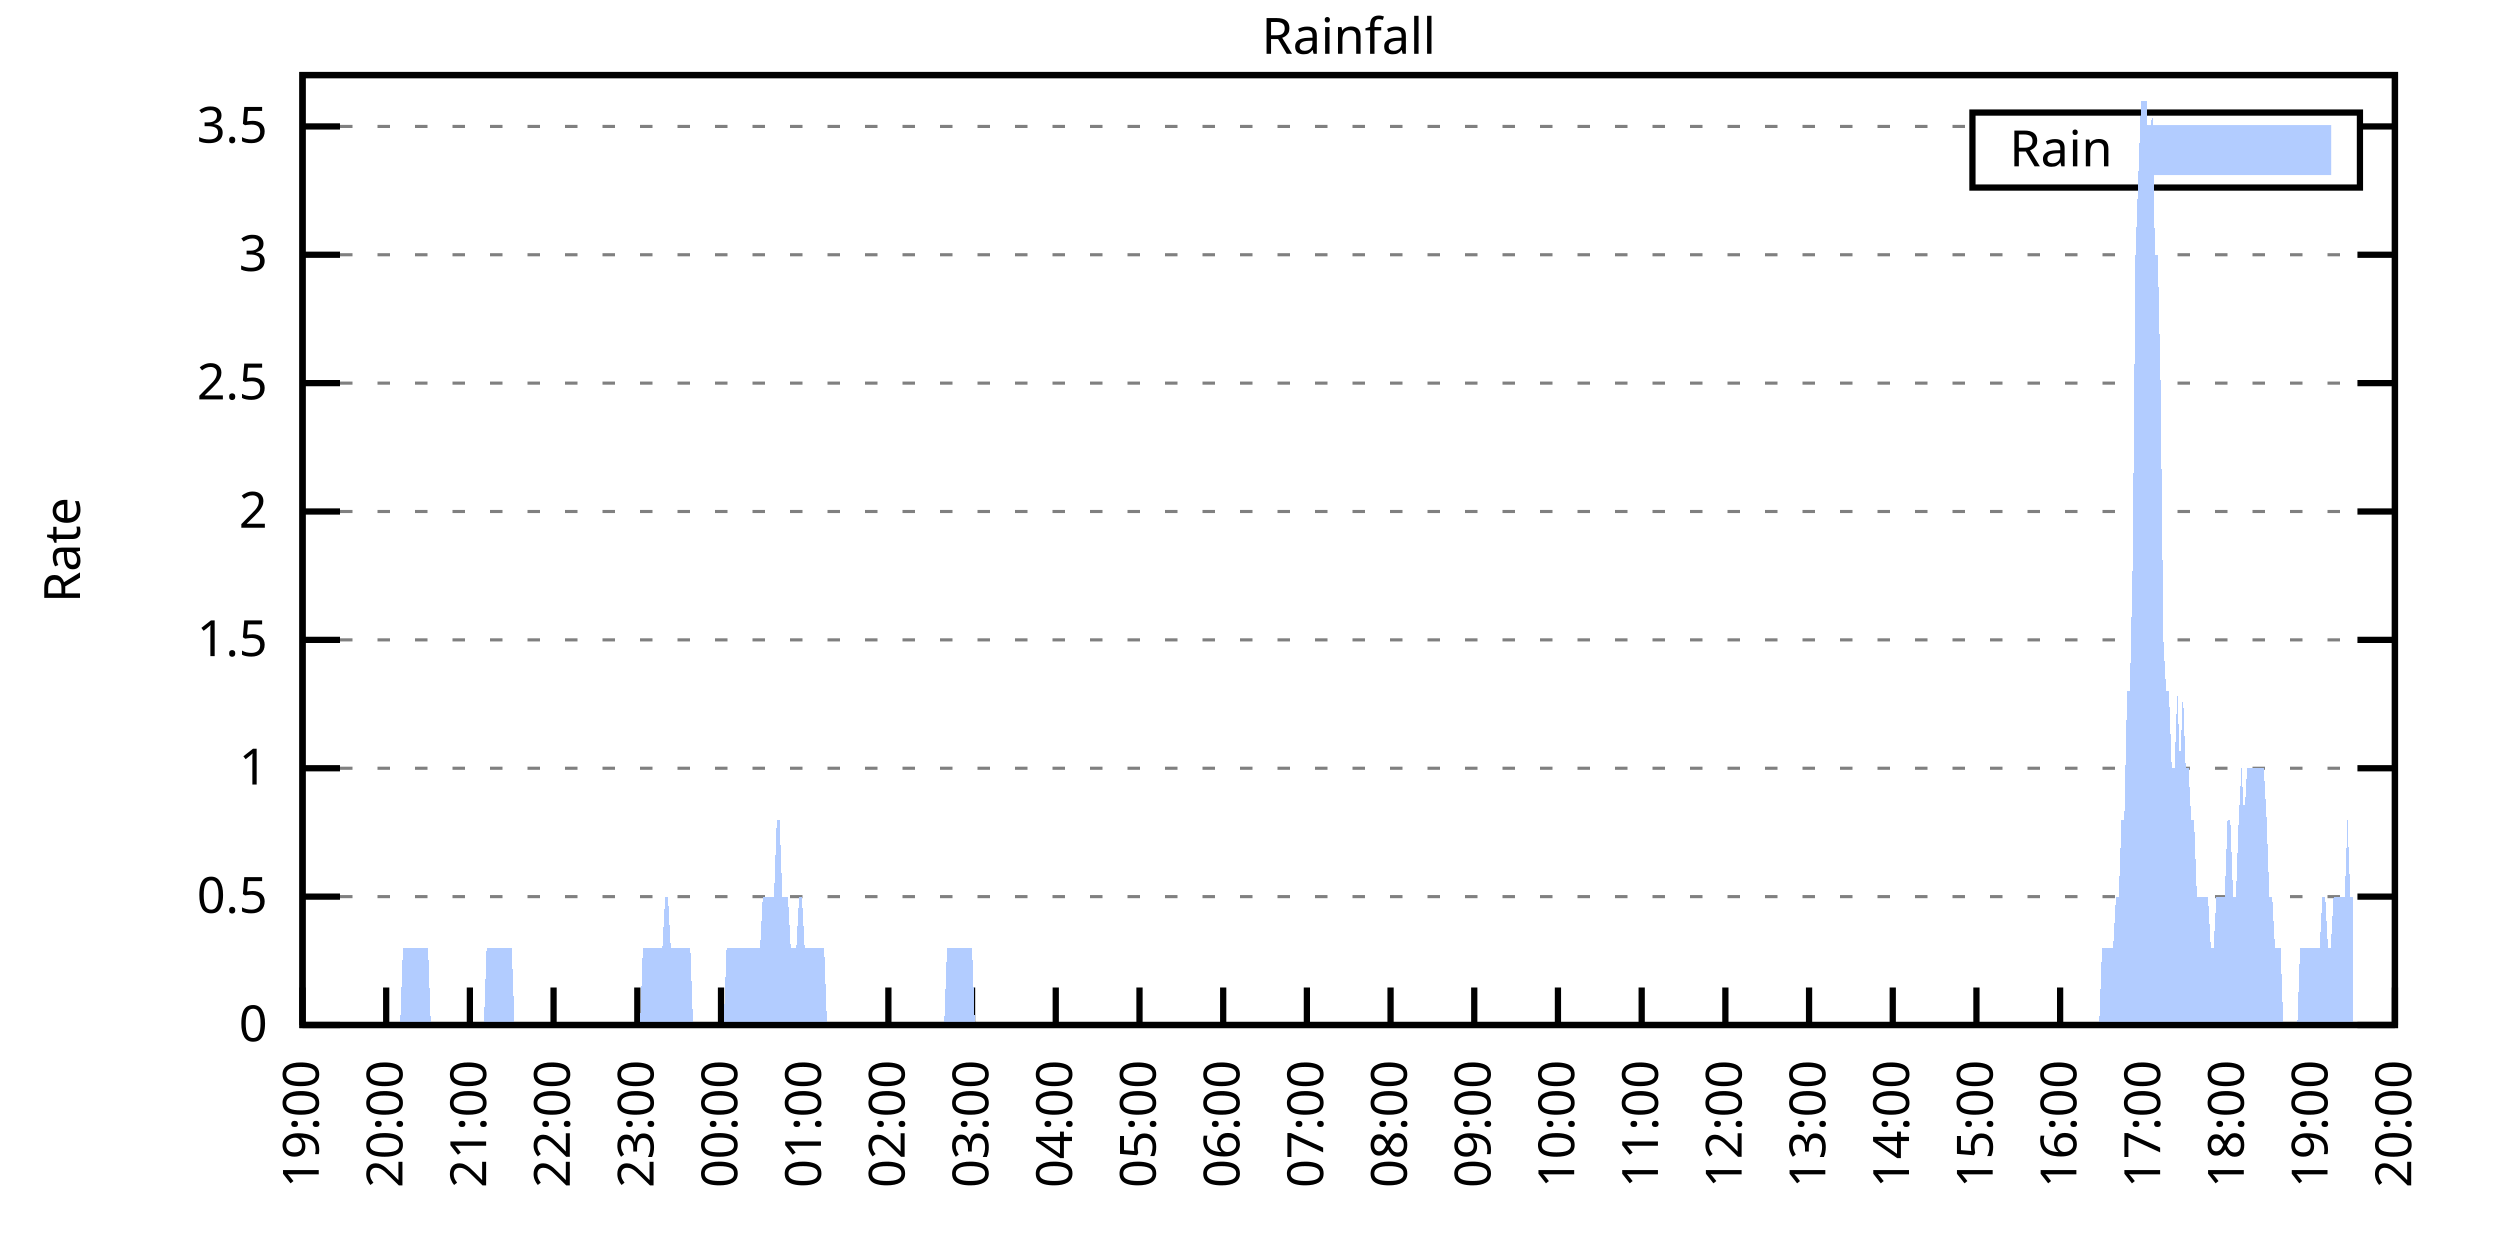
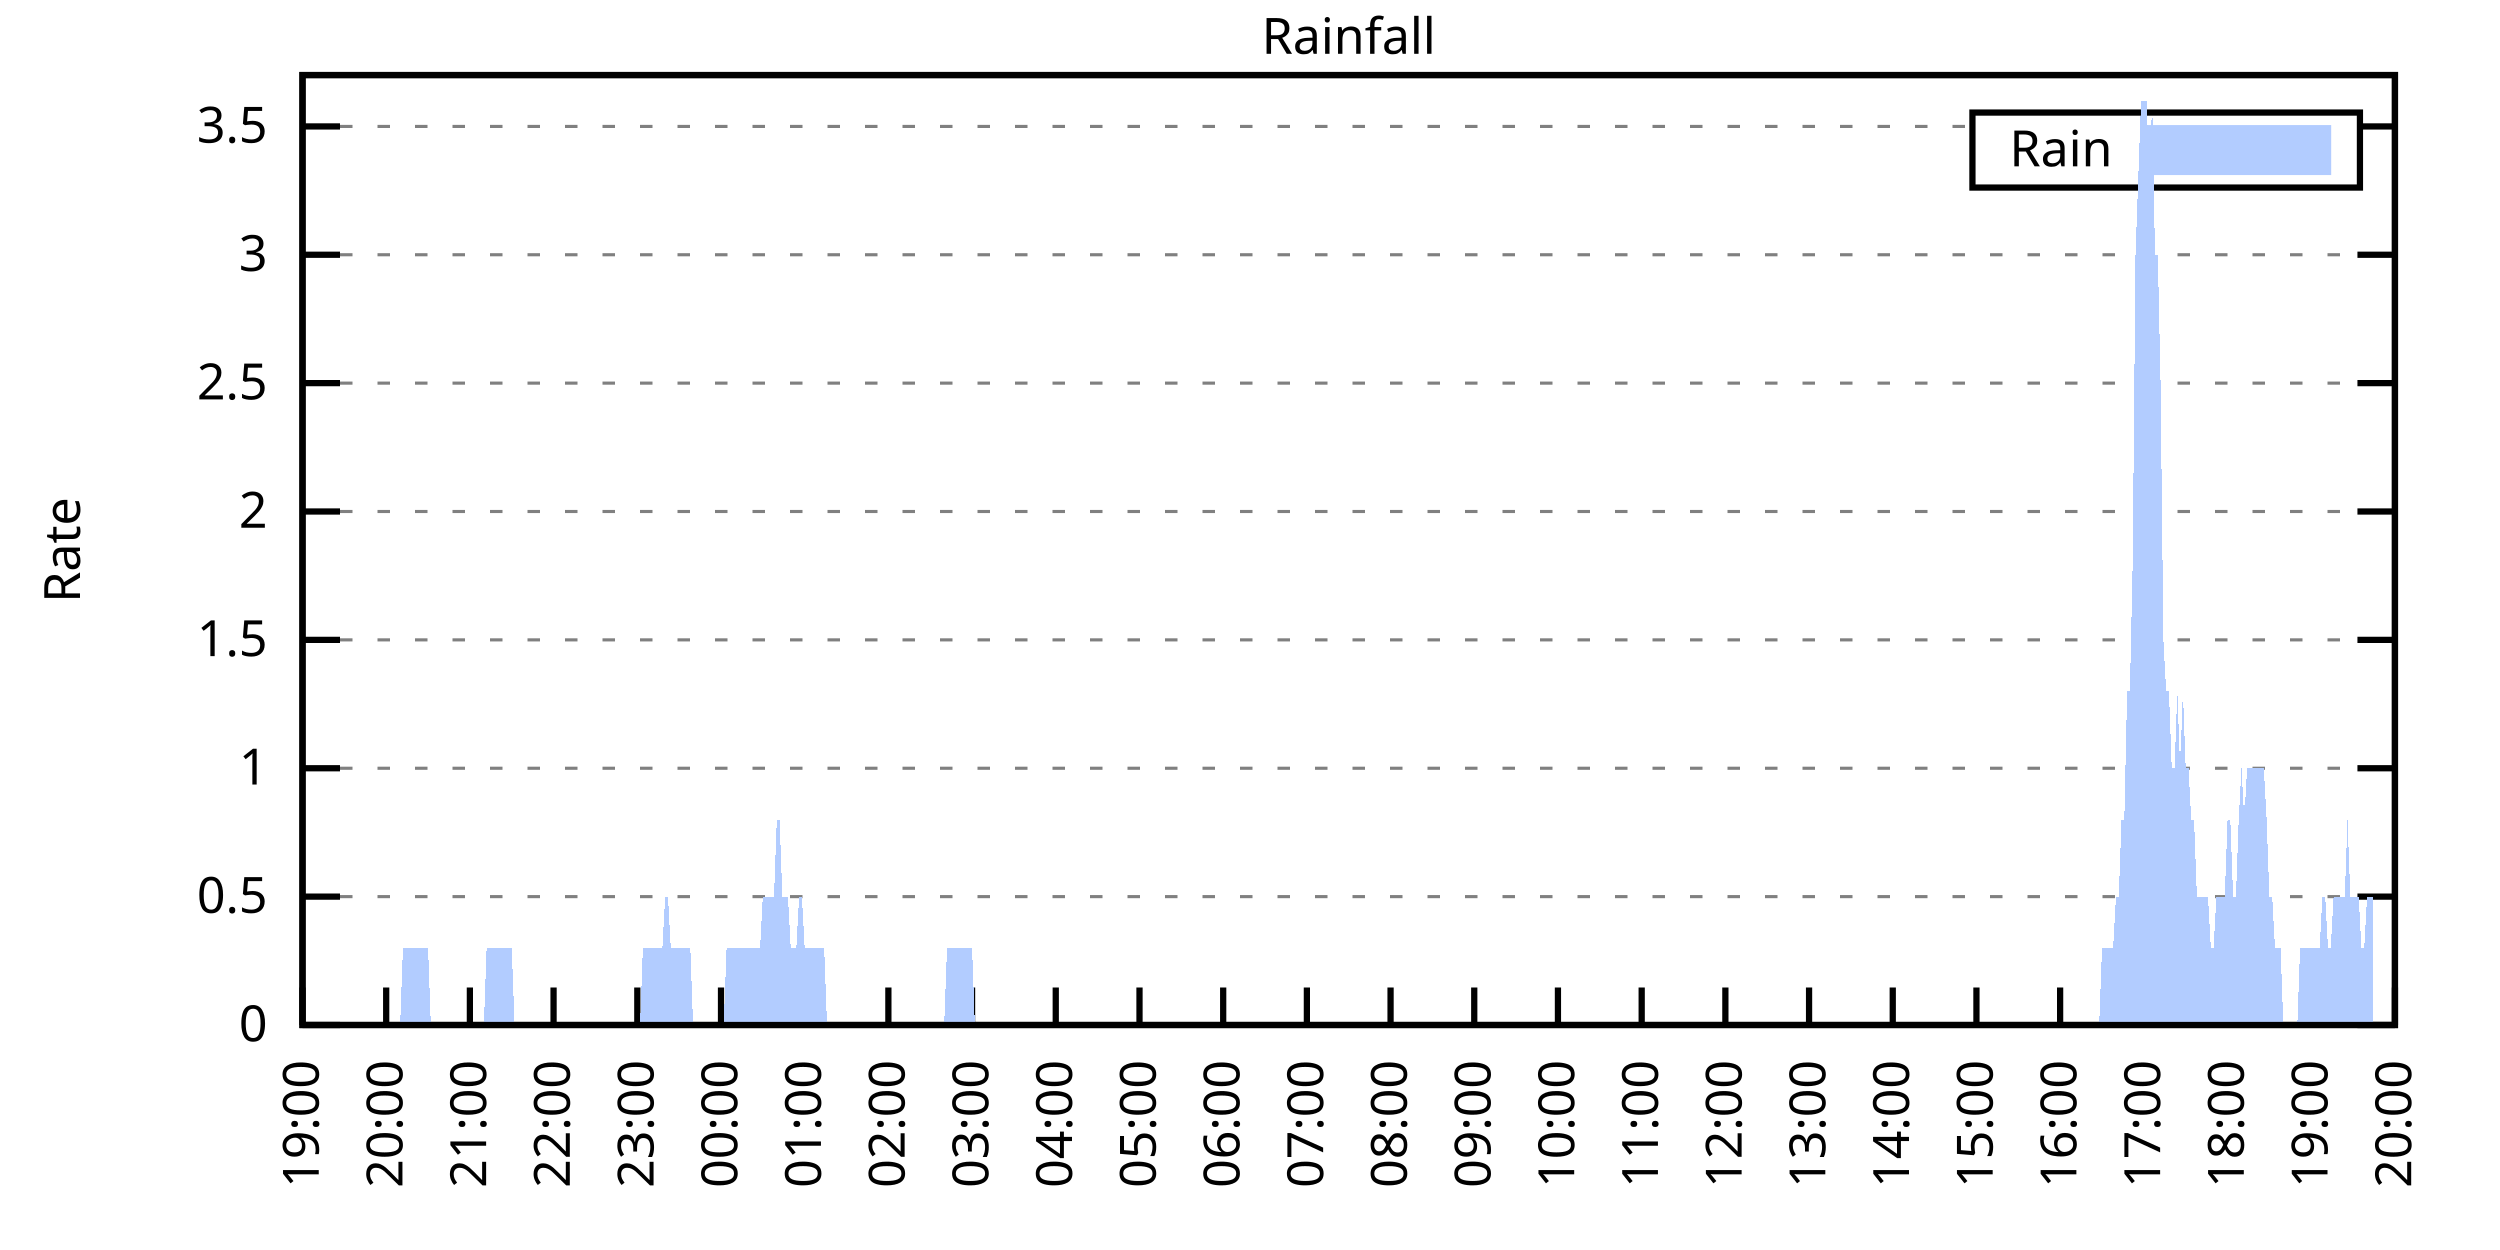
<svg xmlns="http://www.w3.org/2000/svg" xmlns:xlink="http://www.w3.org/1999/xlink" width="400" height="200" viewBox="0 0 400 200">
  <g id="gnuplot_canvas">
    <rect x="0" y="0" width="400" height="200" fill="none" />
    <defs>
      <circle id="gpDot" r="0.5" stroke-width="0.5" stroke="currentColor" />
      <path id="gpPt0" stroke-width="0.333" stroke="currentColor" d="M-1,0 h2 M0,-1 v2" />
      <path id="gpPt1" stroke-width="0.333" stroke="currentColor" d="M-1,-1 L1,1 M1,-1 L-1,1" />
      <path id="gpPt2" stroke-width="0.333" stroke="currentColor" d="M-1,0 L1,0 M0,-1 L0,1 M-1,-1 L1,1 M-1,1 L1,-1" />
      <rect id="gpPt3" stroke-width="0.333" stroke="currentColor" x="-1" y="-1" width="2" height="2" />
      <rect id="gpPt4" stroke-width="0.333" stroke="currentColor" fill="currentColor" x="-1" y="-1" width="2" height="2" />
      <circle id="gpPt5" stroke-width="0.333" stroke="currentColor" cx="0" cy="0" r="1" />
      <use xlink:href="#gpPt5" id="gpPt6" fill="currentColor" stroke="none" />
      <path id="gpPt7" stroke-width="0.333" stroke="currentColor" d="M0,-1.33 L-1.33,0.67 L1.33,0.67 z" />
      <use xlink:href="#gpPt7" id="gpPt8" fill="currentColor" stroke="none" />
      <use xlink:href="#gpPt7" id="gpPt9" stroke="currentColor" transform="rotate(180)" />
      <use xlink:href="#gpPt9" id="gpPt10" fill="currentColor" stroke="none" />
      <use xlink:href="#gpPt3" id="gpPt11" stroke="currentColor" transform="rotate(45)" />
      <use xlink:href="#gpPt11" id="gpPt12" fill="currentColor" stroke="none" />
      <path id="gpPt13" stroke-width="0.333" stroke="currentColor" d="M0,1.330 L1.265,0.411 L0.782,-1.067 L-0.782,-1.076 L-1.265,0.411 z" />
      <use xlink:href="#gpPt13" id="gpPt14" fill="currentColor" stroke="none" />
      <filter id="textbox" filterUnits="objectBoundingBox" x="0" y="0" height="1" width="1">
        <feFlood flood-color="white" flood-opacity="1" result="bgnd" />
        <feComposite in="SourceGraphic" in2="bgnd" operator="atop" />
      </filter>
      <filter id="greybox" filterUnits="objectBoundingBox" x="0" y="0" height="1" width="1">
        <feFlood flood-color="lightgrey" flood-opacity="1" result="grey" />
        <feComposite in="SourceGraphic" in2="grey" operator="atop" />
      </filter>
    </defs>
    <g fill="none" color="white" stroke="currentColor" stroke-width="1.00" stroke-linecap="butt" stroke-linejoin="miter">
</g>
    <g fill="none" color="black" stroke="currentColor" stroke-width="1.00" stroke-linecap="butt" stroke-linejoin="miter">
      <g stroke="none" shape-rendering="crispEdges">
        <polygon fill="rgb(255, 255, 255)" points="48.40,164.00 383.18,164.00 383.18,12.02 48.40,12.02 " />
      </g>
    </g>
    <g fill="none" color="black" stroke="currentColor" stroke-width="1.00" stroke-linecap="butt" stroke-linejoin="miter">
</g>
    <g fill="none" color="black" stroke="black" stroke-width="0.50" stroke-linecap="butt" stroke-linejoin="miter">
</g>
    <g fill="none" color="gray" stroke="currentColor" stroke-width="0.50" stroke-linecap="butt" stroke-linejoin="miter">
      <path stroke="gray" stroke-dasharray="2,4" class="gridline" d="M48.40,164.00 L383.19,164.00  " />
    </g>
    <g fill="none" color="gray" stroke="gray" stroke-width="1.00" stroke-linecap="butt" stroke-linejoin="miter">
</g>
    <g fill="none" color="black" stroke="currentColor" stroke-width="1.00" stroke-linecap="butt" stroke-linejoin="miter">
      <path stroke="black" d="M48.40,164.00 L54.40,164.00 M383.19,164.00 L377.19,164.00  " />
      <g transform="translate(42.80,166.60)" stroke="none" fill="black" font-family="Sans" font-size="8.00" text-anchor="end">
        <text>
          <tspan font-family="Sans"> 0</tspan>
        </text>
      </g>
    </g>
    <g fill="none" color="black" stroke="currentColor" stroke-width="1.00" stroke-linecap="butt" stroke-linejoin="miter">
</g>
    <g fill="none" color="black" stroke="black" stroke-width="0.50" stroke-linecap="butt" stroke-linejoin="miter">
</g>
    <g fill="none" color="gray" stroke="currentColor" stroke-width="0.50" stroke-linecap="butt" stroke-linejoin="miter">
      <path stroke="gray" stroke-dasharray="2,4" class="gridline" d="M48.40,143.46 L383.19,143.46  " />
    </g>
    <g fill="none" color="gray" stroke="gray" stroke-width="1.00" stroke-linecap="butt" stroke-linejoin="miter">
</g>
    <g fill="none" color="black" stroke="currentColor" stroke-width="1.00" stroke-linecap="butt" stroke-linejoin="miter">
      <path stroke="black" d="M48.40,143.46 L54.40,143.46 M383.19,143.46 L377.19,143.46  " />
      <g transform="translate(42.80,146.06)" stroke="none" fill="black" font-family="Sans" font-size="8.00" text-anchor="end">
        <text>
          <tspan font-family="Sans"> 0.5</tspan>
        </text>
      </g>
    </g>
    <g fill="none" color="black" stroke="currentColor" stroke-width="1.00" stroke-linecap="butt" stroke-linejoin="miter">
</g>
    <g fill="none" color="black" stroke="black" stroke-width="0.50" stroke-linecap="butt" stroke-linejoin="miter">
</g>
    <g fill="none" color="gray" stroke="currentColor" stroke-width="0.50" stroke-linecap="butt" stroke-linejoin="miter">
      <path stroke="gray" stroke-dasharray="2,4" class="gridline" d="M48.40,122.92 L383.19,122.92  " />
    </g>
    <g fill="none" color="gray" stroke="gray" stroke-width="1.00" stroke-linecap="butt" stroke-linejoin="miter">
</g>
    <g fill="none" color="black" stroke="currentColor" stroke-width="1.00" stroke-linecap="butt" stroke-linejoin="miter">
      <path stroke="black" d="M48.40,122.92 L54.40,122.92 M383.19,122.92 L377.19,122.92  " />
      <g transform="translate(42.80,125.52)" stroke="none" fill="black" font-family="Sans" font-size="8.00" text-anchor="end">
        <text>
          <tspan font-family="Sans"> 1</tspan>
        </text>
      </g>
    </g>
    <g fill="none" color="black" stroke="currentColor" stroke-width="1.00" stroke-linecap="butt" stroke-linejoin="miter">
</g>
    <g fill="none" color="black" stroke="black" stroke-width="0.50" stroke-linecap="butt" stroke-linejoin="miter">
</g>
    <g fill="none" color="gray" stroke="currentColor" stroke-width="0.50" stroke-linecap="butt" stroke-linejoin="miter">
      <path stroke="gray" stroke-dasharray="2,4" class="gridline" d="M48.40,102.38 L383.19,102.38  " />
    </g>
    <g fill="none" color="gray" stroke="gray" stroke-width="1.00" stroke-linecap="butt" stroke-linejoin="miter">
</g>
    <g fill="none" color="black" stroke="currentColor" stroke-width="1.00" stroke-linecap="butt" stroke-linejoin="miter">
      <path stroke="black" d="M48.40,102.38 L54.40,102.38 M383.19,102.38 L377.19,102.38  " />
      <g transform="translate(42.80,104.98)" stroke="none" fill="black" font-family="Sans" font-size="8.00" text-anchor="end">
        <text>
          <tspan font-family="Sans"> 1.5</tspan>
        </text>
      </g>
    </g>
    <g fill="none" color="black" stroke="currentColor" stroke-width="1.00" stroke-linecap="butt" stroke-linejoin="miter">
</g>
    <g fill="none" color="black" stroke="black" stroke-width="0.50" stroke-linecap="butt" stroke-linejoin="miter">
</g>
    <g fill="none" color="gray" stroke="currentColor" stroke-width="0.50" stroke-linecap="butt" stroke-linejoin="miter">
      <path stroke="gray" stroke-dasharray="2,4" class="gridline" d="M48.40,81.84 L383.19,81.84  " />
    </g>
    <g fill="none" color="gray" stroke="gray" stroke-width="1.00" stroke-linecap="butt" stroke-linejoin="miter">
</g>
    <g fill="none" color="black" stroke="currentColor" stroke-width="1.00" stroke-linecap="butt" stroke-linejoin="miter">
      <path stroke="black" d="M48.40,81.84 L54.40,81.84 M383.19,81.84 L377.19,81.84  " />
      <g transform="translate(42.80,84.44)" stroke="none" fill="black" font-family="Sans" font-size="8.00" text-anchor="end">
        <text>
          <tspan font-family="Sans"> 2</tspan>
        </text>
      </g>
    </g>
    <g fill="none" color="black" stroke="currentColor" stroke-width="1.00" stroke-linecap="butt" stroke-linejoin="miter">
</g>
    <g fill="none" color="black" stroke="black" stroke-width="0.50" stroke-linecap="butt" stroke-linejoin="miter">
</g>
    <g fill="none" color="gray" stroke="currentColor" stroke-width="0.50" stroke-linecap="butt" stroke-linejoin="miter">
      <path stroke="gray" stroke-dasharray="2,4" class="gridline" d="M48.40,61.30 L383.19,61.30  " />
    </g>
    <g fill="none" color="gray" stroke="gray" stroke-width="1.00" stroke-linecap="butt" stroke-linejoin="miter">
</g>
    <g fill="none" color="black" stroke="currentColor" stroke-width="1.00" stroke-linecap="butt" stroke-linejoin="miter">
      <path stroke="black" d="M48.40,61.30 L54.40,61.30 M383.19,61.30 L377.19,61.30  " />
      <g transform="translate(42.80,63.90)" stroke="none" fill="black" font-family="Sans" font-size="8.00" text-anchor="end">
        <text>
          <tspan font-family="Sans"> 2.5</tspan>
        </text>
      </g>
    </g>
    <g fill="none" color="black" stroke="currentColor" stroke-width="1.00" stroke-linecap="butt" stroke-linejoin="miter">
</g>
    <g fill="none" color="black" stroke="black" stroke-width="0.50" stroke-linecap="butt" stroke-linejoin="miter">
</g>
    <g fill="none" color="gray" stroke="currentColor" stroke-width="0.50" stroke-linecap="butt" stroke-linejoin="miter">
      <path stroke="gray" stroke-dasharray="2,4" class="gridline" d="M48.40,40.76 L383.19,40.76  " />
    </g>
    <g fill="none" color="gray" stroke="gray" stroke-width="1.00" stroke-linecap="butt" stroke-linejoin="miter">
</g>
    <g fill="none" color="black" stroke="currentColor" stroke-width="1.00" stroke-linecap="butt" stroke-linejoin="miter">
      <path stroke="black" d="M48.40,40.76 L54.40,40.76 M383.19,40.76 L377.19,40.76  " />
      <g transform="translate(42.80,43.36)" stroke="none" fill="black" font-family="Sans" font-size="8.00" text-anchor="end">
        <text>
          <tspan font-family="Sans"> 3</tspan>
        </text>
      </g>
    </g>
    <g fill="none" color="black" stroke="currentColor" stroke-width="1.00" stroke-linecap="butt" stroke-linejoin="miter">
</g>
    <g fill="none" color="black" stroke="black" stroke-width="0.50" stroke-linecap="butt" stroke-linejoin="miter">
</g>
    <g fill="none" color="gray" stroke="currentColor" stroke-width="0.50" stroke-linecap="butt" stroke-linejoin="miter">
      <path stroke="gray" stroke-dasharray="2,4" class="gridline" d="M48.40,20.23 L315.59,20.23 M377.59,20.23 L383.19,20.23  " />
    </g>
    <g fill="none" color="gray" stroke="gray" stroke-width="1.00" stroke-linecap="butt" stroke-linejoin="miter">
</g>
    <g fill="none" color="black" stroke="currentColor" stroke-width="1.00" stroke-linecap="butt" stroke-linejoin="miter">
      <path stroke="black" d="M48.40,20.23 L54.40,20.23 M383.19,20.23 L377.19,20.23  " />
      <g transform="translate(42.80,22.83)" stroke="none" fill="black" font-family="Sans" font-size="8.00" text-anchor="end">
        <text>
          <tspan font-family="Sans"> 3.5</tspan>
        </text>
      </g>
    </g>
    <g fill="none" color="black" stroke="currentColor" stroke-width="1.00" stroke-linecap="butt" stroke-linejoin="miter">
      <path stroke="black" d="M48.40,164.00 L48.40,158.00  " />
      <g transform="translate(51.00,169.60) rotate(270.00)" stroke="none" fill="black" font-family="Sans" font-size="8.00" text-anchor="end">
        <text>
          <tspan font-family="Sans">19:00</tspan>
        </text>
      </g>
    </g>
    <g fill="none" color="black" stroke="currentColor" stroke-width="1.00" stroke-linecap="butt" stroke-linejoin="miter">
      <path stroke="black" d="M61.79,164.00 L61.79,158.00  " />
      <g transform="translate(64.39,169.60) rotate(270.00)" stroke="none" fill="black" font-family="Sans" font-size="8.00" text-anchor="end">
        <text>
          <tspan font-family="Sans">20:00</tspan>
        </text>
      </g>
    </g>
    <g fill="none" color="black" stroke="currentColor" stroke-width="1.00" stroke-linecap="butt" stroke-linejoin="miter">
      <path stroke="black" d="M75.18,164.00 L75.18,158.00  " />
      <g transform="translate(77.78,169.60) rotate(270.00)" stroke="none" fill="black" font-family="Sans" font-size="8.00" text-anchor="end">
        <text>
          <tspan font-family="Sans">21:00</tspan>
        </text>
      </g>
    </g>
    <g fill="none" color="black" stroke="currentColor" stroke-width="1.00" stroke-linecap="butt" stroke-linejoin="miter">
      <path stroke="black" d="M88.57,164.00 L88.57,158.00  " />
      <g transform="translate(91.17,169.60) rotate(270.00)" stroke="none" fill="black" font-family="Sans" font-size="8.00" text-anchor="end">
        <text>
          <tspan font-family="Sans">22:00</tspan>
        </text>
      </g>
    </g>
    <g fill="none" color="black" stroke="currentColor" stroke-width="1.00" stroke-linecap="butt" stroke-linejoin="miter">
      <path stroke="black" d="M101.97,164.00 L101.97,158.00  " />
      <g transform="translate(104.57,169.60) rotate(270.00)" stroke="none" fill="black" font-family="Sans" font-size="8.00" text-anchor="end">
        <text>
          <tspan font-family="Sans">23:00</tspan>
        </text>
      </g>
    </g>
    <g fill="none" color="black" stroke="currentColor" stroke-width="1.00" stroke-linecap="butt" stroke-linejoin="miter">
      <path stroke="black" d="M115.36,164.00 L115.36,158.00  " />
      <g transform="translate(117.96,169.60) rotate(270.00)" stroke="none" fill="black" font-family="Sans" font-size="8.00" text-anchor="end">
        <text>
          <tspan font-family="Sans">00:00</tspan>
        </text>
      </g>
    </g>
    <g fill="none" color="black" stroke="currentColor" stroke-width="1.00" stroke-linecap="butt" stroke-linejoin="miter">
      <path stroke="black" d="M128.75,164.00 L128.75,158.00  " />
      <g transform="translate(131.35,169.60) rotate(270.00)" stroke="none" fill="black" font-family="Sans" font-size="8.00" text-anchor="end">
        <text>
          <tspan font-family="Sans">01:00</tspan>
        </text>
      </g>
    </g>
    <g fill="none" color="black" stroke="currentColor" stroke-width="1.00" stroke-linecap="butt" stroke-linejoin="miter">
      <path stroke="black" d="M142.14,164.00 L142.14,158.00  " />
      <g transform="translate(144.74,169.60) rotate(270.00)" stroke="none" fill="black" font-family="Sans" font-size="8.00" text-anchor="end">
        <text>
          <tspan font-family="Sans">02:00</tspan>
        </text>
      </g>
    </g>
    <g fill="none" color="black" stroke="currentColor" stroke-width="1.00" stroke-linecap="butt" stroke-linejoin="miter">
      <path stroke="black" d="M155.53,164.00 L155.53,158.00  " />
      <g transform="translate(158.13,169.60) rotate(270.00)" stroke="none" fill="black" font-family="Sans" font-size="8.00" text-anchor="end">
        <text>
          <tspan font-family="Sans">03:00</tspan>
        </text>
      </g>
    </g>
    <g fill="none" color="black" stroke="currentColor" stroke-width="1.00" stroke-linecap="butt" stroke-linejoin="miter">
      <path stroke="black" d="M168.92,164.00 L168.92,158.00  " />
      <g transform="translate(171.52,169.60) rotate(270.00)" stroke="none" fill="black" font-family="Sans" font-size="8.00" text-anchor="end">
        <text>
          <tspan font-family="Sans">04:00</tspan>
        </text>
      </g>
    </g>
    <g fill="none" color="black" stroke="currentColor" stroke-width="1.00" stroke-linecap="butt" stroke-linejoin="miter">
      <path stroke="black" d="M182.32,164.00 L182.32,158.00  " />
      <g transform="translate(184.92,169.60) rotate(270.00)" stroke="none" fill="black" font-family="Sans" font-size="8.00" text-anchor="end">
        <text>
          <tspan font-family="Sans">05:00</tspan>
        </text>
      </g>
    </g>
    <g fill="none" color="black" stroke="currentColor" stroke-width="1.00" stroke-linecap="butt" stroke-linejoin="miter">
      <path stroke="black" d="M195.71,164.00 L195.71,158.00  " />
      <g transform="translate(198.31,169.60) rotate(270.00)" stroke="none" fill="black" font-family="Sans" font-size="8.00" text-anchor="end">
        <text>
          <tspan font-family="Sans">06:00</tspan>
        </text>
      </g>
    </g>
    <g fill="none" color="black" stroke="currentColor" stroke-width="1.00" stroke-linecap="butt" stroke-linejoin="miter">
      <path stroke="black" d="M209.10,164.00 L209.10,158.00  " />
      <g transform="translate(211.70,169.60) rotate(270.00)" stroke="none" fill="black" font-family="Sans" font-size="8.00" text-anchor="end">
        <text>
          <tspan font-family="Sans">07:00</tspan>
        </text>
      </g>
    </g>
    <g fill="none" color="black" stroke="currentColor" stroke-width="1.00" stroke-linecap="butt" stroke-linejoin="miter">
      <path stroke="black" d="M222.49,164.00 L222.49,158.00  " />
      <g transform="translate(225.09,169.60) rotate(270.00)" stroke="none" fill="black" font-family="Sans" font-size="8.00" text-anchor="end">
        <text>
          <tspan font-family="Sans">08:00</tspan>
        </text>
      </g>
    </g>
    <g fill="none" color="black" stroke="currentColor" stroke-width="1.00" stroke-linecap="butt" stroke-linejoin="miter">
      <path stroke="black" d="M235.88,164.00 L235.88,158.00  " />
      <g transform="translate(238.48,169.60) rotate(270.00)" stroke="none" fill="black" font-family="Sans" font-size="8.00" text-anchor="end">
        <text>
          <tspan font-family="Sans">09:00</tspan>
        </text>
      </g>
    </g>
    <g fill="none" color="black" stroke="currentColor" stroke-width="1.00" stroke-linecap="butt" stroke-linejoin="miter">
      <path stroke="black" d="M249.27,164.00 L249.27,158.00  " />
      <g transform="translate(251.87,169.60) rotate(270.00)" stroke="none" fill="black" font-family="Sans" font-size="8.00" text-anchor="end">
        <text>
          <tspan font-family="Sans">10:00</tspan>
        </text>
      </g>
    </g>
    <g fill="none" color="black" stroke="currentColor" stroke-width="1.00" stroke-linecap="butt" stroke-linejoin="miter">
      <path stroke="black" d="M262.67,164.00 L262.67,158.00  " />
      <g transform="translate(265.27,169.60) rotate(270.00)" stroke="none" fill="black" font-family="Sans" font-size="8.00" text-anchor="end">
        <text>
          <tspan font-family="Sans">11:00</tspan>
        </text>
      </g>
    </g>
    <g fill="none" color="black" stroke="currentColor" stroke-width="1.00" stroke-linecap="butt" stroke-linejoin="miter">
      <path stroke="black" d="M276.06,164.00 L276.06,158.00  " />
      <g transform="translate(278.66,169.60) rotate(270.00)" stroke="none" fill="black" font-family="Sans" font-size="8.00" text-anchor="end">
        <text>
          <tspan font-family="Sans">12:00</tspan>
        </text>
      </g>
    </g>
    <g fill="none" color="black" stroke="currentColor" stroke-width="1.00" stroke-linecap="butt" stroke-linejoin="miter">
      <path stroke="black" d="M289.45,164.00 L289.45,158.00  " />
      <g transform="translate(292.05,169.60) rotate(270.00)" stroke="none" fill="black" font-family="Sans" font-size="8.00" text-anchor="end">
        <text>
          <tspan font-family="Sans">13:00</tspan>
        </text>
      </g>
    </g>
    <g fill="none" color="black" stroke="currentColor" stroke-width="1.00" stroke-linecap="butt" stroke-linejoin="miter">
      <path stroke="black" d="M302.84,164.00 L302.84,158.00  " />
      <g transform="translate(305.44,169.60) rotate(270.00)" stroke="none" fill="black" font-family="Sans" font-size="8.00" text-anchor="end">
        <text>
          <tspan font-family="Sans">14:00</tspan>
        </text>
      </g>
    </g>
    <g fill="none" color="black" stroke="currentColor" stroke-width="1.00" stroke-linecap="butt" stroke-linejoin="miter">
      <path stroke="black" d="M316.23,164.00 L316.23,158.00  " />
      <g transform="translate(318.83,169.60) rotate(270.00)" stroke="none" fill="black" font-family="Sans" font-size="8.00" text-anchor="end">
        <text>
          <tspan font-family="Sans">15:00</tspan>
        </text>
      </g>
    </g>
    <g fill="none" color="black" stroke="currentColor" stroke-width="1.00" stroke-linecap="butt" stroke-linejoin="miter">
      <path stroke="black" d="M329.62,164.00 L329.62,158.00  " />
      <g transform="translate(332.22,169.60) rotate(270.00)" stroke="none" fill="black" font-family="Sans" font-size="8.00" text-anchor="end">
        <text>
          <tspan font-family="Sans">16:00</tspan>
        </text>
      </g>
    </g>
    <g fill="none" color="black" stroke="currentColor" stroke-width="1.00" stroke-linecap="butt" stroke-linejoin="miter">
      <path stroke="black" d="M343.02,164.00 L343.02,158.00  " />
      <g transform="translate(345.62,169.60) rotate(270.00)" stroke="none" fill="black" font-family="Sans" font-size="8.00" text-anchor="end">
        <text>
          <tspan font-family="Sans">17:00</tspan>
        </text>
      </g>
    </g>
    <g fill="none" color="black" stroke="currentColor" stroke-width="1.00" stroke-linecap="butt" stroke-linejoin="miter">
      <path stroke="black" d="M356.41,164.00 L356.41,158.00  " />
      <g transform="translate(359.01,169.60) rotate(270.00)" stroke="none" fill="black" font-family="Sans" font-size="8.00" text-anchor="end">
        <text>
          <tspan font-family="Sans">18:00</tspan>
        </text>
      </g>
    </g>
    <g fill="none" color="black" stroke="currentColor" stroke-width="1.00" stroke-linecap="butt" stroke-linejoin="miter">
      <path stroke="black" d="M369.80,164.00 L369.80,158.00  " />
      <g transform="translate(372.40,169.60) rotate(270.00)" stroke="none" fill="black" font-family="Sans" font-size="8.00" text-anchor="end">
        <text>
          <tspan font-family="Sans">19:00</tspan>
        </text>
      </g>
    </g>
    <g fill="none" color="black" stroke="currentColor" stroke-width="1.00" stroke-linecap="butt" stroke-linejoin="miter">
      <path stroke="black" d="M383.19,164.00 L383.19,158.00  " />
      <g transform="translate(385.79,169.60) rotate(270.00)" stroke="none" fill="black" font-family="Sans" font-size="8.00" text-anchor="end">
        <text>
          <tspan font-family="Sans">20:00</tspan>
        </text>
      </g>
    </g>
    <g fill="none" color="black" stroke="currentColor" stroke-width="1.00" stroke-linecap="butt" stroke-linejoin="miter">
</g>
    <g fill="none" color="black" stroke="currentColor" stroke-width="1.00" stroke-linecap="butt" stroke-linejoin="miter">
      <path stroke="black" d="M48.40,12.01 L48.40,164.00 L383.19,164.00 L383.19,12.01 L48.40,12.01 Z  " />
    </g>
    <g fill="none" color="black" stroke="currentColor" stroke-width="1.00" stroke-linecap="butt" stroke-linejoin="miter">
</g>
    <g fill="none" color="black" stroke="currentColor" stroke-width="1.00" stroke-linecap="butt" stroke-linejoin="miter">
      <path stroke="black" d="M315.59,30.01 L315.59,18.01 L377.59,18.01 L377.59,30.01 L315.59,30.01 Z  " />
    </g>
    <g id="Rainfall_plot_1">
      <g fill="none" color="white" stroke="black" stroke-width="2.00" stroke-linecap="butt" stroke-linejoin="miter">
</g>
      <g fill="none" color="black" stroke="currentColor" stroke-width="2.00" stroke-linecap="butt" stroke-linejoin="miter">
        <g transform="translate(337.99,26.61)" stroke="none" fill="black" font-family="Sans" font-size="8.00" text-anchor="end">
          <text>
            <tspan font-family="Sans">Rain</tspan>
          </text>
        </g>
      </g>
      <g fill="none" color="black" stroke="currentColor" stroke-width="2.00" stroke-linecap="butt" stroke-linejoin="miter">
        <g stroke="none" shape-rendering="crispEdges">
          <polygon fill="rgb(178, 204, 255)" points="343.59,27.01 371.99,27.01 371.99,21.01 343.59,21.01 " />
        </g>
        <path stroke="rgb(178, 204, 255)" d="M343.59,27.01 L371.99,27.01 L371.99,21.01 L343.59,21.01 L343.59,27.01 Z  " />
      </g>
      <g fill="none" color="black" stroke="currentColor" stroke-width="2.00" stroke-linecap="butt" stroke-linejoin="miter">
        <g stroke="none" shape-rendering="crispEdges">
-           <polygon fill="rgb(178, 204, 255)" points="55.54,164.00 55.99,164.00 56.43,164.00 56.88,164.00 57.33,164.00 57.77,164.00 58.22,164.00 58.67,164.00 59.11,164.00 59.56,164.00 60.01,164.00 60.45,164.00 60.90,164.00 61.35,164.00 61.79,164.00 62.24,164.00 62.68,164.00 63.13,164.00 63.58,164.00 64.02,164.00 64.47,151.68 64.92,151.68 65.36,151.68 65.81,151.68 66.26,151.68 66.70,151.68 67.15,151.68 67.59,151.68 68.04,151.68 68.49,151.68 68.93,164.00 69.38,164.00 69.83,164.00 70.27,164.00 70.72,164.00 71.17,164.00 71.61,164.00 72.06,164.00 72.50,164.00 72.95,164.00 73.40,164.00 73.84,164.00 74.29,164.00 74.74,164.00 75.18,164.00 75.63,164.00 76.08,164.00 76.52,164.00 76.97,164.00 77.42,164.00 77.86,151.68 78.31,151.68 78.75,151.68 79.20,151.68 79.65,151.68 80.09,151.68 80.54,151.68 80.99,151.68 81.43,151.68 81.88,151.68 82.33,164.00 82.77,164.00 83.22,164.00 83.66,164.00 84.11,164.00 84.56,164.00 85.00,164.00 85.45,164.00 85.90,164.00 86.34,164.00 86.79,164.00 87.24,164.00 87.68,164.00 88.13,164.00 88.57,164.00 89.02,164.00 89.47,164.00 89.91,164.00 90.36,164.00 90.81,164.00 91.25,164.00 91.70,164.00 92.15,164.00 92.59,164.00 93.04,164.00 93.49,164.00 93.93,164.00 94.38,164.00 94.82,164.00 95.27,164.00 95.72,164.00 96.16,164.00 96.61,164.00 97.06,164.00 97.50,164.00 97.95,164.00 98.40,164.00 98.84,164.00 99.29,164.00 99.73,164.00 100.18,164.00 100.63,164.00 101.07,164.00 101.52,164.00 101.97,164.00 102.41,164.00 102.86,151.68 103.31,151.68 103.75,151.68 104.20,151.68 104.64,151.68 105.09,151.68 105.54,151.68 105.98,151.68 106.43,143.46 106.88,143.46 107.32,151.68 107.77,151.68 108.22,151.68 108.66,151.68 109.11,151.68 109.55,151.68 110.00,151.68 110.45,151.68 110.89,164.00 111.34,164.00 111.79,164.00 112.23,164.00 112.68,164.00 113.13,164.00 113.57,164.00 114.02,164.00 114.47,164.00 114.91,164.00 115.36,164.00 115.80,164.00 116.25,151.68 116.70,151.68 117.14,151.68 117.59,151.68 118.04,151.68 118.48,151.68 118.93,151.68 119.38,151.68 119.82,151.68 120.27,151.68 120.71,151.68 121.16,151.68 121.61,151.68 122.05,143.46 122.50,143.46 122.95,143.46 123.39,143.46 123.84,143.46 124.29,131.14 124.73,131.14 125.18,143.46 125.62,143.46 126.07,143.46 126.52,151.68 126.96,151.68 127.41,151.68 127.86,143.46 128.30,143.46 128.75,151.68 129.20,151.68 129.64,151.68 130.09,151.68 130.54,151.68 130.98,151.68 131.43,151.68 131.87,151.68 132.32,164.00 132.77,164.00 133.21,164.00 133.66,164.00 134.11,164.00 134.55,164.00 135.00,164.00 135.45,164.00 135.89,164.00 136.34,164.00 136.78,164.00 137.23,164.00 137.68,164.00 138.12,164.00 138.57,164.00 139.02,164.00 139.46,164.00 139.91,164.00 140.36,164.00 140.80,164.00 141.25,164.00 141.69,164.00 142.14,164.00 142.59,164.00 143.03,164.00 143.48,164.00 143.93,164.00 144.37,164.00 144.82,164.00 145.27,164.00 145.71,164.00 146.16,164.00 146.61,164.00 147.05,164.00 147.50,164.00 147.94,164.00 148.39,164.00 148.84,164.00 149.28,164.00 149.73,164.00 150.18,164.00 150.62,164.00 151.07,164.00 151.52,151.68 151.96,151.68 152.41,151.68 152.85,151.68 153.30,151.68 153.75,151.68 154.19,151.68 154.64,151.68 155.09,151.68 155.53,151.68 155.98,164.00 156.43,164.00 156.87,164.00 157.32,164.00 157.76,164.00 158.21,164.00 158.66,164.00 159.10,164.00 159.55,164.00 160.00,164.00 160.44,164.00 160.89,164.00 161.34,164.00 161.78,164.00 162.23,164.00 162.67,164.00 163.12,164.00 163.57,164.00 164.01,164.00 164.46,164.00 164.91,164.00 165.35,164.00 165.80,164.00 166.25,164.00 166.69,164.00 167.14,164.00 167.59,164.00 168.03,164.00 168.48,164.00 168.92,164.00 169.37,164.00 169.82,164.00 170.26,164.00 170.71,164.00 171.16,164.00 171.60,164.00 172.05,164.00 172.50,164.00 172.94,164.00 173.39,164.00 173.83,164.00 174.28,164.00 174.73,164.00 175.17,164.00 175.62,164.00 176.07,164.00 176.51,164.00 176.96,164.00 177.41,164.00 177.85,164.00 178.30,164.00 178.74,164.00 179.19,164.00 179.64,164.00 180.08,164.00 180.53,164.00 180.98,164.00 181.42,164.00 181.87,164.00 182.32,164.00 182.76,164.00 183.21,164.00 183.66,164.00 184.10,164.00 184.55,164.00 184.99,164.00 185.44,164.00 185.89,164.00 186.33,164.00 186.78,164.00 187.23,164.00 187.67,164.00 188.12,164.00 188.57,164.00 189.01,164.00 189.46,164.00 189.90,164.00 190.35,164.00 190.80,164.00 191.24,164.00 191.69,164.00 192.14,164.00 192.58,164.00 193.03,164.00 193.48,164.00 193.92,164.00 194.37,164.00 194.81,164.00 195.26,164.00 195.71,164.00 196.15,164.00 196.60,164.00 197.05,164.00 197.49,164.00 197.94,164.00 198.39,164.00 198.83,164.00 199.28,164.00 199.73,164.00 200.17,164.00 200.62,164.00 201.06,164.00 201.51,164.00 201.96,164.00 202.40,164.00 202.85,164.00 203.30,164.00 203.74,164.00 204.19,164.00 204.64,164.00 205.08,164.00 205.53,164.00 205.97,164.00 206.42,164.00 206.87,164.00 207.31,164.00 207.76,164.00 208.21,164.00 208.65,164.00 209.10,164.00 209.55,164.00 209.99,164.00 210.44,164.00 210.88,164.00 211.33,164.00 211.78,164.00 212.22,164.00 212.67,164.00 213.12,164.00 213.56,164.00 214.01,164.00 214.46,164.00 214.90,164.00 215.35,164.00 215.80,164.00 216.24,164.00 216.69,164.00 217.13,164.00 217.58,164.00 218.03,164.00 218.47,164.00 218.92,164.00 219.37,164.00 219.81,164.00 220.26,164.00 220.71,164.00 221.15,164.00 221.60,164.00 222.04,164.00 222.49,164.00 222.94,164.00 223.38,164.00 223.83,164.00 224.28,164.00 224.72,164.00 225.17,164.00 225.62,164.00 226.06,164.00 226.51,164.00 226.95,164.00 227.40,164.00 227.85,164.00 228.29,164.00 228.74,164.00 229.19,164.00 229.63,164.00 230.08,164.00 230.53,164.00 230.97,164.00 231.42,164.00 231.86,164.00 232.31,164.00 232.76,164.00 233.20,164.00 233.65,164.00 234.10,164.00 234.54,164.00 234.99,164.00 235.44,164.00 235.88,164.00 236.33,164.00 236.78,164.00 237.22,164.00 237.67,164.00 238.11,164.00 238.56,164.00 239.01,164.00 239.45,164.00 239.90,164.00 240.35,164.00 240.79,164.00 241.24,164.00 241.69,164.00 242.13,164.00 242.58,164.00 243.02,164.00 243.47,164.00 243.92,164.00 244.36,164.00 244.81,164.00 245.26,164.00 245.70,164.00 246.15,164.00 246.60,164.00 247.04,164.00 247.49,164.00 247.93,164.00 248.38,164.00 248.83,164.00 249.27,164.00 249.72,164.00 250.17,164.00 250.61,164.00 251.06,164.00 251.51,164.00 251.95,164.00 252.40,164.00 252.85,164.00 253.29,164.00 253.74,164.00 254.18,164.00 254.63,164.00 255.08,164.00 255.52,164.00 255.97,164.00 256.42,164.00 256.86,164.00 257.31,164.00 257.76,164.00 258.20,164.00 258.65,164.00 259.09,164.00 259.54,164.00 259.99,164.00 260.43,164.00 260.88,164.00 261.33,164.00 261.77,164.00 262.22,164.00 262.67,164.00 263.11,164.00 263.56,164.00 264.00,164.00 264.45,164.00 264.90,164.00 265.34,164.00 265.79,164.00 266.24,164.00 266.68,164.00 267.13,164.00 267.58,164.00 268.02,164.00 268.47,164.00 268.92,164.00 269.36,164.00 269.81,164.00 270.25,164.00 270.70,164.00 271.15,164.00 271.59,164.00 272.04,164.00 272.49,164.00 272.93,164.00 273.38,164.00 273.83,164.00 274.27,164.00 274.72,164.00 275.16,164.00 275.61,164.00 276.06,164.00 276.50,164.00 276.95,164.00 277.40,164.00 277.84,164.00 278.29,164.00 278.74,164.00 279.18,164.00 279.63,164.00 280.07,164.00 280.52,164.00 280.97,164.00 281.41,164.00 281.86,164.00 282.31,164.00 282.75,164.00 283.20,164.00 283.65,164.00 284.09,164.00 284.54,164.00 284.98,164.00 285.43,164.00 285.88,164.00 286.32,164.00 286.77,164.00 287.22,164.00 287.66,164.00 288.11,164.00 288.56,164.00 289.00,164.00 289.45,164.00 289.90,164.00 290.34,164.00 290.79,164.00 291.23,164.00 291.68,164.00 292.13,164.00 292.57,164.00 293.02,164.00 293.47,164.00 293.91,164.00 294.36,164.00 294.81,164.00 295.25,164.00 295.70,164.00 296.14,164.00 296.59,164.00 297.04,164.00 297.48,164.00 297.93,164.00 298.38,164.00 298.82,164.00 299.27,164.00 299.72,164.00 300.16,164.00 300.61,164.00 301.05,164.00 301.50,164.00 301.95,164.00 302.39,164.00 302.84,164.00 303.29,164.00 303.73,164.00 304.18,164.00 304.63,164.00 305.07,164.00 305.52,164.00 305.97,164.00 306.41,164.00 306.86,164.00 307.30,164.00 307.75,164.00 308.20,164.00 308.64,164.00 309.09,164.00 309.54,164.00 309.98,164.00 310.43,164.00 310.88,164.00 311.32,164.00 311.77,164.00 312.21,164.00 312.66,164.00 313.11,164.00 313.55,164.00 314.00,164.00 314.45,164.00 314.89,164.00 315.34,164.00 315.79,164.00 316.23,164.00 316.68,164.00 317.12,164.00 317.57,164.00 318.02,164.00 318.46,164.00 318.91,164.00 319.36,164.00 319.80,164.00 320.25,164.00 320.70,164.00 321.14,164.00 321.59,164.00 322.04,164.00 322.48,164.00 322.93,164.00 323.37,164.00 323.82,164.00 324.27,164.00 324.71,164.00 325.16,164.00 325.61,164.00 326.05,164.00 326.50,164.00 326.95,164.00 327.39,164.00 327.84,164.00 328.28,164.00 328.73,164.00 329.18,164.00 329.62,164.00 330.07,164.00 330.52,164.00 330.96,164.00 331.41,164.00 331.86,164.00 332.30,164.00 332.75,164.00 333.19,164.00 333.64,164.00 334.09,164.00 334.53,164.00 334.98,164.00 335.43,164.00 335.87,164.00 336.32,151.68 336.77,151.68 337.21,151.68 337.66,151.68 338.10,151.68 338.55,143.46 339.00,143.46 339.44,131.14 339.89,131.14 340.34,110.60 340.78,110.60 341.23,90.06 341.68,40.76 342.12,28.44 342.57,16.12 343.02,16.12 343.46,16.12 343.91,28.44 344.35,16.12 344.80,40.76 345.25,40.76 345.69,61.30 346.14,102.38 346.59,110.60 347.03,110.60 347.48,122.92 347.93,122.92 348.37,110.60 348.82,122.92 349.26,110.60 349.71,122.92 350.16,122.92 350.60,131.14 351.05,131.14 351.50,143.46 351.94,143.46 352.39,143.46 352.84,143.46 353.28,143.46 353.73,151.68 354.17,151.68 354.62,143.46 355.07,143.46 355.51,143.46 355.96,143.46 356.41,131.14 356.85,131.14 357.30,143.46 357.75,143.46 358.19,131.14 358.64,122.92 359.09,131.14 359.53,122.92 359.98,122.92 360.42,122.92 360.87,122.92 361.32,122.92 361.76,122.92 362.21,122.92 362.66,131.14 363.10,143.46 363.55,143.46 364.00,151.68 364.44,151.68 364.89,151.68 365.33,164.00 365.78,164.00 366.23,164.00 366.67,164.00 367.12,164.00 367.57,164.00 368.01,151.68 368.46,151.68 368.91,151.68 369.35,151.68 369.80,151.68 370.24,151.68 370.69,151.68 371.14,151.68 371.58,143.46 372.03,143.46 372.48,151.68 372.92,151.68 373.37,143.46 373.82,143.46 374.26,143.46 374.71,143.46 375.16,143.46 375.60,131.14 376.05,143.46 376.49,143.46 376.49,164.00 55.54,164.00 " />
+           <polygon fill="rgb(178, 204, 255)" points="58.67,164.00 59.11,164.00 59.56,164.00 60.01,164.00 60.45,164.00 60.90,164.00 61.35,164.00 61.79,164.00 62.24,164.00 62.68,164.00 63.13,164.00 63.58,164.00 64.02,164.00 64.47,151.68 64.92,151.68 65.36,151.68 65.81,151.68 66.26,151.68 66.70,151.68 67.15,151.68 67.59,151.68 68.04,151.68 68.49,151.68 68.93,164.00 69.38,164.00 69.83,164.00 70.27,164.00 70.72,164.00 71.17,164.00 71.61,164.00 72.06,164.00 72.50,164.00 72.95,164.00 73.40,164.00 73.84,164.00 74.29,164.00 74.74,164.00 75.18,164.00 75.63,164.00 76.08,164.00 76.52,164.00 76.97,164.00 77.42,164.00 77.86,151.68 78.31,151.68 78.75,151.68 79.20,151.68 79.65,151.68 80.09,151.68 80.54,151.68 80.99,151.68 81.43,151.68 81.88,151.68 82.33,164.00 82.77,164.00 83.22,164.00 83.66,164.00 84.11,164.00 84.56,164.00 85.00,164.00 85.45,164.00 85.90,164.00 86.34,164.00 86.79,164.00 87.24,164.00 87.68,164.00 88.13,164.00 88.57,164.00 89.02,164.00 89.47,164.00 89.91,164.00 90.36,164.00 90.81,164.00 91.25,164.00 91.70,164.00 92.15,164.00 92.59,164.00 93.04,164.00 93.49,164.00 93.93,164.00 94.38,164.00 94.82,164.00 95.27,164.00 95.72,164.00 96.16,164.00 96.61,164.00 97.06,164.00 97.50,164.00 97.95,164.00 98.40,164.00 98.84,164.00 99.29,164.00 99.73,164.00 100.18,164.00 100.63,164.00 101.07,164.00 101.52,164.00 101.97,164.00 102.41,164.00 102.86,151.68 103.31,151.68 103.75,151.68 104.20,151.68 104.64,151.68 105.09,151.68 105.54,151.68 105.98,151.68 106.43,143.46 106.88,143.46 107.32,151.68 107.77,151.68 108.22,151.68 108.66,151.68 109.11,151.68 109.55,151.68 110.00,151.68 110.45,151.68 110.89,164.00 111.34,164.00 111.79,164.00 112.23,164.00 112.68,164.00 113.13,164.00 113.57,164.00 114.02,164.00 114.47,164.00 114.91,164.00 115.36,164.00 115.80,164.00 116.25,151.68 116.70,151.68 117.14,151.68 117.59,151.68 118.04,151.68 118.48,151.68 118.93,151.68 119.38,151.68 119.82,151.68 120.27,151.68 120.71,151.68 121.16,151.68 121.61,151.68 122.05,143.46 122.50,143.46 122.95,143.46 123.39,143.46 123.84,143.46 124.29,131.14 124.73,131.14 125.18,143.46 125.62,143.46 126.07,143.46 126.52,151.68 126.96,151.68 127.41,151.68 127.86,143.46 128.30,143.46 128.75,151.68 129.20,151.68 129.64,151.68 130.09,151.68 130.54,151.68 130.98,151.68 131.43,151.68 131.87,151.68 132.32,164.00 132.77,164.00 133.21,164.00 133.66,164.00 134.11,164.00 134.55,164.00 135.00,164.00 135.45,164.00 135.89,164.00 136.34,164.00 136.78,164.00 137.23,164.00 137.68,164.00 138.12,164.00 138.57,164.00 139.02,164.00 139.46,164.00 139.91,164.00 140.36,164.00 140.80,164.00 141.25,164.00 141.69,164.00 142.14,164.00 142.59,164.00 143.03,164.00 143.48,164.00 143.93,164.00 144.37,164.00 144.82,164.00 145.27,164.00 145.71,164.00 146.16,164.00 146.61,164.00 147.05,164.00 147.50,164.00 147.94,164.00 148.39,164.00 148.84,164.00 149.28,164.00 149.73,164.00 150.18,164.00 150.62,164.00 151.07,164.00 151.52,151.68 151.96,151.68 152.41,151.68 152.85,151.68 153.30,151.68 153.75,151.68 154.19,151.68 154.64,151.68 155.09,151.68 155.53,151.68 155.98,164.00 156.43,164.00 156.87,164.00 157.32,164.00 157.76,164.00 158.21,164.00 158.66,164.00 159.10,164.00 159.55,164.00 160.00,164.00 160.44,164.00 160.89,164.00 161.34,164.00 161.78,164.00 162.23,164.00 162.67,164.00 163.12,164.00 163.57,164.00 164.01,164.00 164.46,164.00 164.91,164.00 165.35,164.00 165.80,164.00 166.25,164.00 166.69,164.00 167.14,164.00 167.59,164.00 168.03,164.00 168.48,164.00 168.92,164.00 169.37,164.00 169.82,164.00 170.26,164.00 170.71,164.00 171.16,164.00 171.60,164.00 172.05,164.00 172.50,164.00 172.94,164.00 173.39,164.00 173.83,164.00 174.28,164.00 174.73,164.00 175.17,164.00 175.62,164.00 176.07,164.00 176.51,164.00 176.96,164.00 177.41,164.00 177.85,164.00 178.30,164.00 178.74,164.00 179.19,164.00 179.64,164.00 180.08,164.00 180.53,164.00 180.98,164.00 181.42,164.00 181.87,164.00 182.32,164.00 182.76,164.00 183.21,164.00 183.66,164.00 184.10,164.00 184.55,164.00 184.99,164.00 185.44,164.00 185.89,164.00 186.33,164.00 186.78,164.00 187.23,164.00 187.67,164.00 188.12,164.00 188.57,164.00 189.01,164.00 189.46,164.00 189.90,164.00 190.35,164.00 190.80,164.00 191.24,164.00 191.69,164.00 192.14,164.00 192.58,164.00 193.03,164.00 193.48,164.00 193.92,164.00 194.37,164.00 194.81,164.00 195.26,164.00 195.71,164.00 196.15,164.00 196.60,164.00 197.05,164.00 197.49,164.00 197.94,164.00 198.39,164.00 198.83,164.00 199.28,164.00 199.73,164.00 200.17,164.00 200.62,164.00 201.06,164.00 201.51,164.00 201.96,164.00 202.40,164.00 202.85,164.00 203.30,164.00 203.74,164.00 204.19,164.00 204.64,164.00 205.08,164.00 205.53,164.00 205.97,164.00 206.42,164.00 206.87,164.00 207.31,164.00 207.76,164.00 208.21,164.00 208.65,164.00 209.10,164.00 209.55,164.00 209.99,164.00 210.44,164.00 210.88,164.00 211.33,164.00 211.78,164.00 212.22,164.00 212.67,164.00 213.12,164.00 213.56,164.00 214.01,164.00 214.46,164.00 214.90,164.00 215.35,164.00 215.80,164.00 216.24,164.00 216.69,164.00 217.13,164.00 217.58,164.00 218.03,164.00 218.47,164.00 218.92,164.00 219.37,164.00 219.81,164.00 220.26,164.00 220.71,164.00 221.15,164.00 221.60,164.00 222.04,164.00 222.49,164.00 222.94,164.00 223.38,164.00 223.83,164.00 224.28,164.00 224.72,164.00 225.17,164.00 225.62,164.00 226.06,164.00 226.51,164.00 226.95,164.00 227.40,164.00 227.85,164.00 228.29,164.00 228.74,164.00 229.19,164.00 229.63,164.00 230.08,164.00 230.53,164.00 230.97,164.00 231.42,164.00 231.86,164.00 232.31,164.00 232.76,164.00 233.20,164.00 233.65,164.00 234.10,164.00 234.54,164.00 234.99,164.00 235.44,164.00 235.88,164.00 236.33,164.00 236.78,164.00 237.22,164.00 237.67,164.00 238.11,164.00 238.56,164.00 239.01,164.00 239.45,164.00 239.90,164.00 240.35,164.00 240.79,164.00 241.24,164.00 241.69,164.00 242.13,164.00 242.58,164.00 243.02,164.00 243.47,164.00 243.92,164.00 244.36,164.00 244.81,164.00 245.26,164.00 245.70,164.00 246.15,164.00 246.60,164.00 247.04,164.00 247.49,164.00 247.93,164.00 248.38,164.00 248.83,164.00 249.27,164.00 249.72,164.00 250.17,164.00 250.61,164.00 251.06,164.00 251.51,164.00 251.95,164.00 252.40,164.00 252.85,164.00 253.29,164.00 253.74,164.00 254.18,164.00 254.63,164.00 255.08,164.00 255.52,164.00 255.97,164.00 256.42,164.00 256.86,164.00 257.31,164.00 257.76,164.00 258.20,164.00 258.65,164.00 259.09,164.00 259.54,164.00 259.99,164.00 260.43,164.00 260.88,164.00 261.33,164.00 261.77,164.00 262.22,164.00 262.67,164.00 263.11,164.00 263.56,164.00 264.00,164.00 264.45,164.00 264.90,164.00 265.34,164.00 265.79,164.00 266.24,164.00 266.68,164.00 267.13,164.00 267.58,164.00 268.02,164.00 268.47,164.00 268.92,164.00 269.36,164.00 269.81,164.00 270.25,164.00 270.70,164.00 271.15,164.00 271.59,164.00 272.04,164.00 272.49,164.00 272.93,164.00 273.38,164.00 273.83,164.00 274.27,164.00 274.72,164.00 275.16,164.00 275.61,164.00 276.06,164.00 276.50,164.00 276.95,164.00 277.40,164.00 277.84,164.00 278.29,164.00 278.74,164.00 279.18,164.00 279.63,164.00 280.07,164.00 280.52,164.00 280.97,164.00 281.41,164.00 281.86,164.00 282.31,164.00 282.75,164.00 283.20,164.00 283.65,164.00 284.09,164.00 284.54,164.00 284.98,164.00 285.43,164.00 285.88,164.00 286.32,164.00 286.77,164.00 287.22,164.00 287.66,164.00 288.11,164.00 288.56,164.00 289.00,164.00 289.45,164.00 289.90,164.00 290.34,164.00 290.79,164.00 291.23,164.00 291.68,164.00 292.13,164.00 292.57,164.00 293.02,164.00 293.47,164.00 293.91,164.00 294.36,164.00 294.81,164.00 295.25,164.00 295.70,164.00 296.14,164.00 296.59,164.00 297.04,164.00 297.48,164.00 297.93,164.00 298.38,164.00 298.82,164.00 299.27,164.00 299.72,164.00 300.16,164.00 300.61,164.00 301.05,164.00 301.50,164.00 301.95,164.00 302.39,164.00 302.84,164.00 303.29,164.00 303.73,164.00 304.18,164.00 304.63,164.00 305.07,164.00 305.52,164.00 305.97,164.00 306.41,164.00 306.86,164.00 307.30,164.00 307.75,164.00 308.20,164.00 308.64,164.00 309.09,164.00 309.54,164.00 309.98,164.00 310.43,164.00 310.88,164.00 311.32,164.00 311.77,164.00 312.21,164.00 312.66,164.00 313.11,164.00 313.55,164.00 314.00,164.00 314.45,164.00 314.89,164.00 315.34,164.00 315.79,164.00 316.23,164.00 316.68,164.00 317.12,164.00 317.57,164.00 318.02,164.00 318.46,164.00 318.91,164.00 319.36,164.00 319.80,164.00 320.25,164.00 320.70,164.00 321.14,164.00 321.59,164.00 322.04,164.00 322.48,164.00 322.93,164.00 323.37,164.00 323.82,164.00 324.27,164.00 324.71,164.00 325.16,164.00 325.61,164.00 326.05,164.00 326.50,164.00 326.95,164.00 327.39,164.00 327.84,164.00 328.28,164.00 328.73,164.00 329.18,164.00 329.62,164.00 330.07,164.00 330.52,164.00 330.96,164.00 331.41,164.00 331.86,164.00 332.30,164.00 332.75,164.00 333.19,164.00 333.64,164.00 334.09,164.00 334.53,164.00 334.98,164.00 335.43,164.00 335.87,164.00 336.32,151.68 336.77,151.68 337.21,151.68 337.66,151.68 338.10,151.68 338.55,143.46 339.00,143.46 339.44,131.14 339.89,131.14 340.34,110.60 340.78,110.60 341.23,90.06 341.68,40.76 342.12,28.44 342.57,16.12 343.02,16.12 343.46,16.12 343.91,28.44 344.35,16.12 344.80,40.76 345.25,40.76 345.69,61.30 346.14,102.38 346.59,110.60 347.03,110.60 347.48,122.92 347.93,122.92 348.37,110.60 348.82,122.92 349.26,110.60 349.71,122.92 350.16,122.92 350.60,131.14 351.05,131.14 351.50,143.46 351.94,143.46 352.39,143.46 352.84,143.46 353.28,143.46 353.73,151.68 354.17,151.68 354.62,143.46 355.07,143.46 355.51,143.46 355.96,143.46 356.41,131.14 356.85,131.14 357.30,143.46 357.75,143.46 358.19,131.14 358.64,122.92 359.09,131.14 359.53,122.92 359.98,122.92 360.42,122.92 360.87,122.92 361.32,122.92 361.76,122.92 362.21,122.92 362.66,131.14 363.10,143.46 363.55,143.46 364.00,151.68 364.44,151.68 364.89,151.68 365.33,164.00 365.78,164.00 366.23,164.00 366.67,164.00 367.12,164.00 367.57,164.00 368.01,151.68 368.46,151.68 368.91,151.68 369.35,151.68 369.80,151.68 370.24,151.68 370.69,151.68 371.14,151.68 371.58,143.46 372.03,143.46 372.48,151.68 372.92,151.68 373.37,143.46 373.82,143.46 374.26,143.46 374.71,143.46 375.16,143.46 375.60,131.14 376.05,143.46 376.49,143.46 376.94,143.46 377.39,143.46 377.83,151.68 378.28,151.68 378.73,143.46 379.17,143.46 379.62,143.46 379.62,164.00 58.67,164.00 " />
        </g>
      </g>
    </g>
    <g fill="none" color="black" stroke="currentColor" stroke-width="2.00" stroke-linecap="butt" stroke-linejoin="miter">
</g>
    <g fill="none" color="black" stroke="black" stroke-width="1.00" stroke-linecap="butt" stroke-linejoin="miter">
</g>
    <g fill="none" color="black" stroke="currentColor" stroke-width="1.00" stroke-linecap="butt" stroke-linejoin="miter">
      <path stroke="black" d="M48.40,12.01 L48.40,164.00 L383.19,164.00 L383.19,12.01 L48.40,12.01 Z  " />
      <g transform="translate(12.80,88.01) rotate(270.00)" stroke="none" fill="black" font-family="Sans" font-size="8.00" text-anchor="middle">
        <text>
          <tspan font-family="Sans">Rate</tspan>
        </text>
      </g>
    </g>
    <g fill="none" color="black" stroke="currentColor" stroke-width="1.00" stroke-linecap="butt" stroke-linejoin="miter">
</g>
    <g fill="none" color="black" stroke="currentColor" stroke-width="1.00" stroke-linecap="butt" stroke-linejoin="miter">
      <g transform="translate(215.79,8.61)" stroke="none" fill="black" font-family="Sans" font-size="8.00" text-anchor="middle">
        <text>
          <tspan font-family="Sans">Rainfall</tspan>
        </text>
      </g>
    </g>
    <g fill="none" color="black" stroke="currentColor" stroke-width="1.00" stroke-linecap="butt" stroke-linejoin="miter">
</g>
  </g>
</svg>
